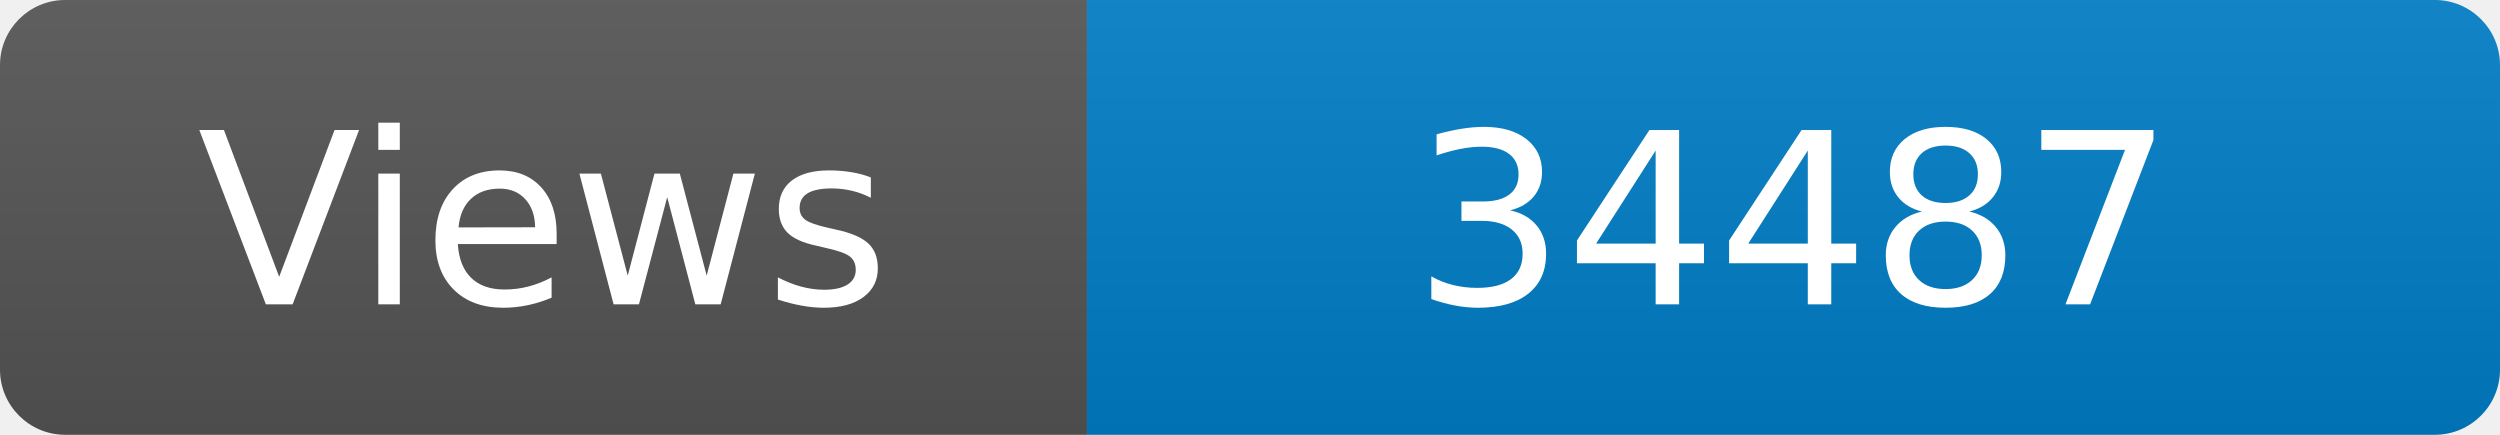
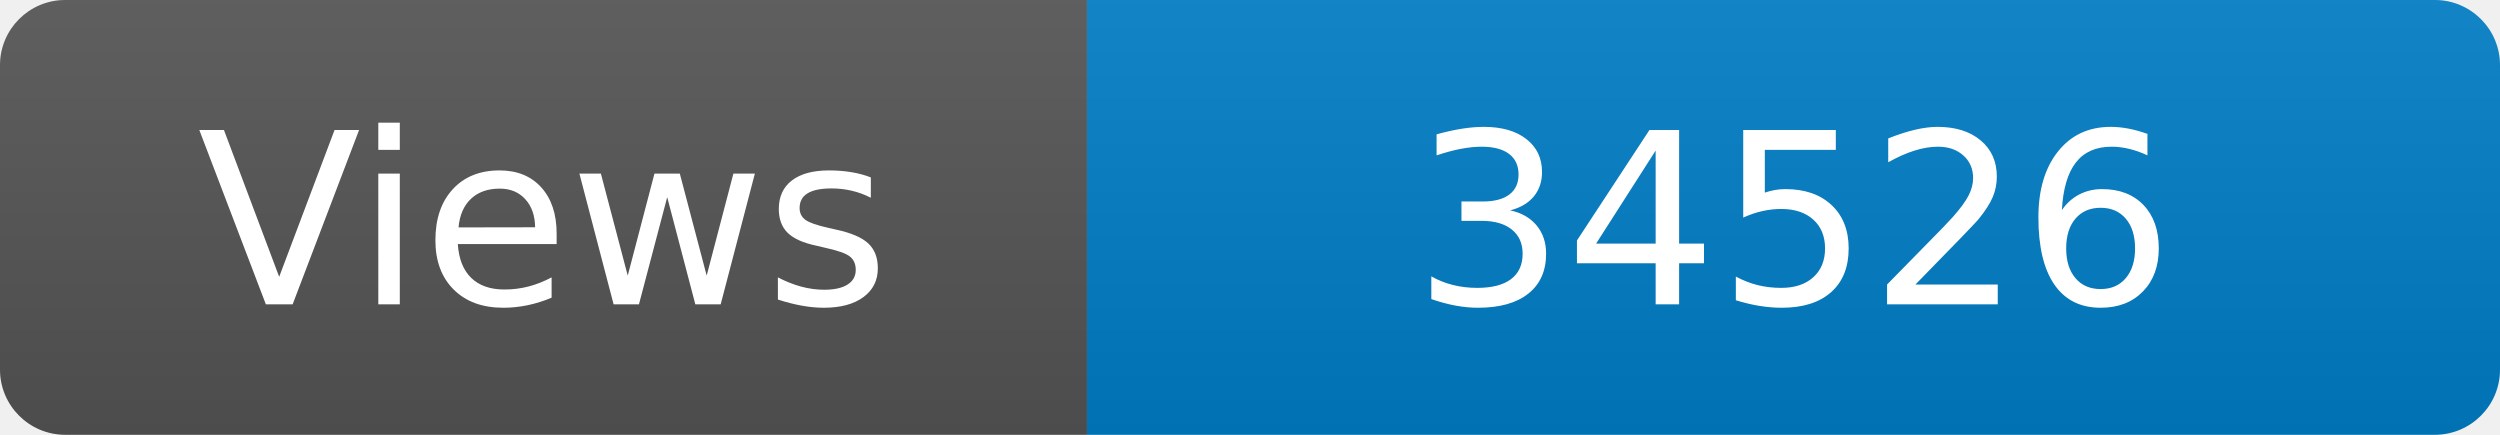
<svg xmlns="http://www.w3.org/2000/svg" width="115" height="20" role="img" aria-label="Maintained?: yes">
  <linearGradient id="s" x2="0" y2="100%">
    <stop offset="0" stop-color="#bbb" stop-opacity=".1" />
    <stop offset="1" stop-opacity=".1" />
  </linearGradient>
  <clipPath id="r">
    <rect width="115" height="20" rx="3" fill="#fff" />
  </clipPath>
  <g clip-path="url(#r)">
    <rect width="50" height="20" fill="#555" />
    <rect x="50" width="160" height="20" fill="#007ec6" />
    <rect width="115" height="20" fill="url(#s)" />
  </g>
  <g fill="#fff" text-anchor="middle" font-family="Verdana,Geneva,DejaVu Sans,sans-serif" font-size="110">
    <text x="250" y="140" transform="scale(.1)" fill="#fff">Views</text>
-     <text x="825" y="140" transform="scale(.1)" fill="#fff">34487</text>
+     <text x="825" y="140" transform="scale(.1)" fill="#fff">34526</text>
  </g>
</svg>
